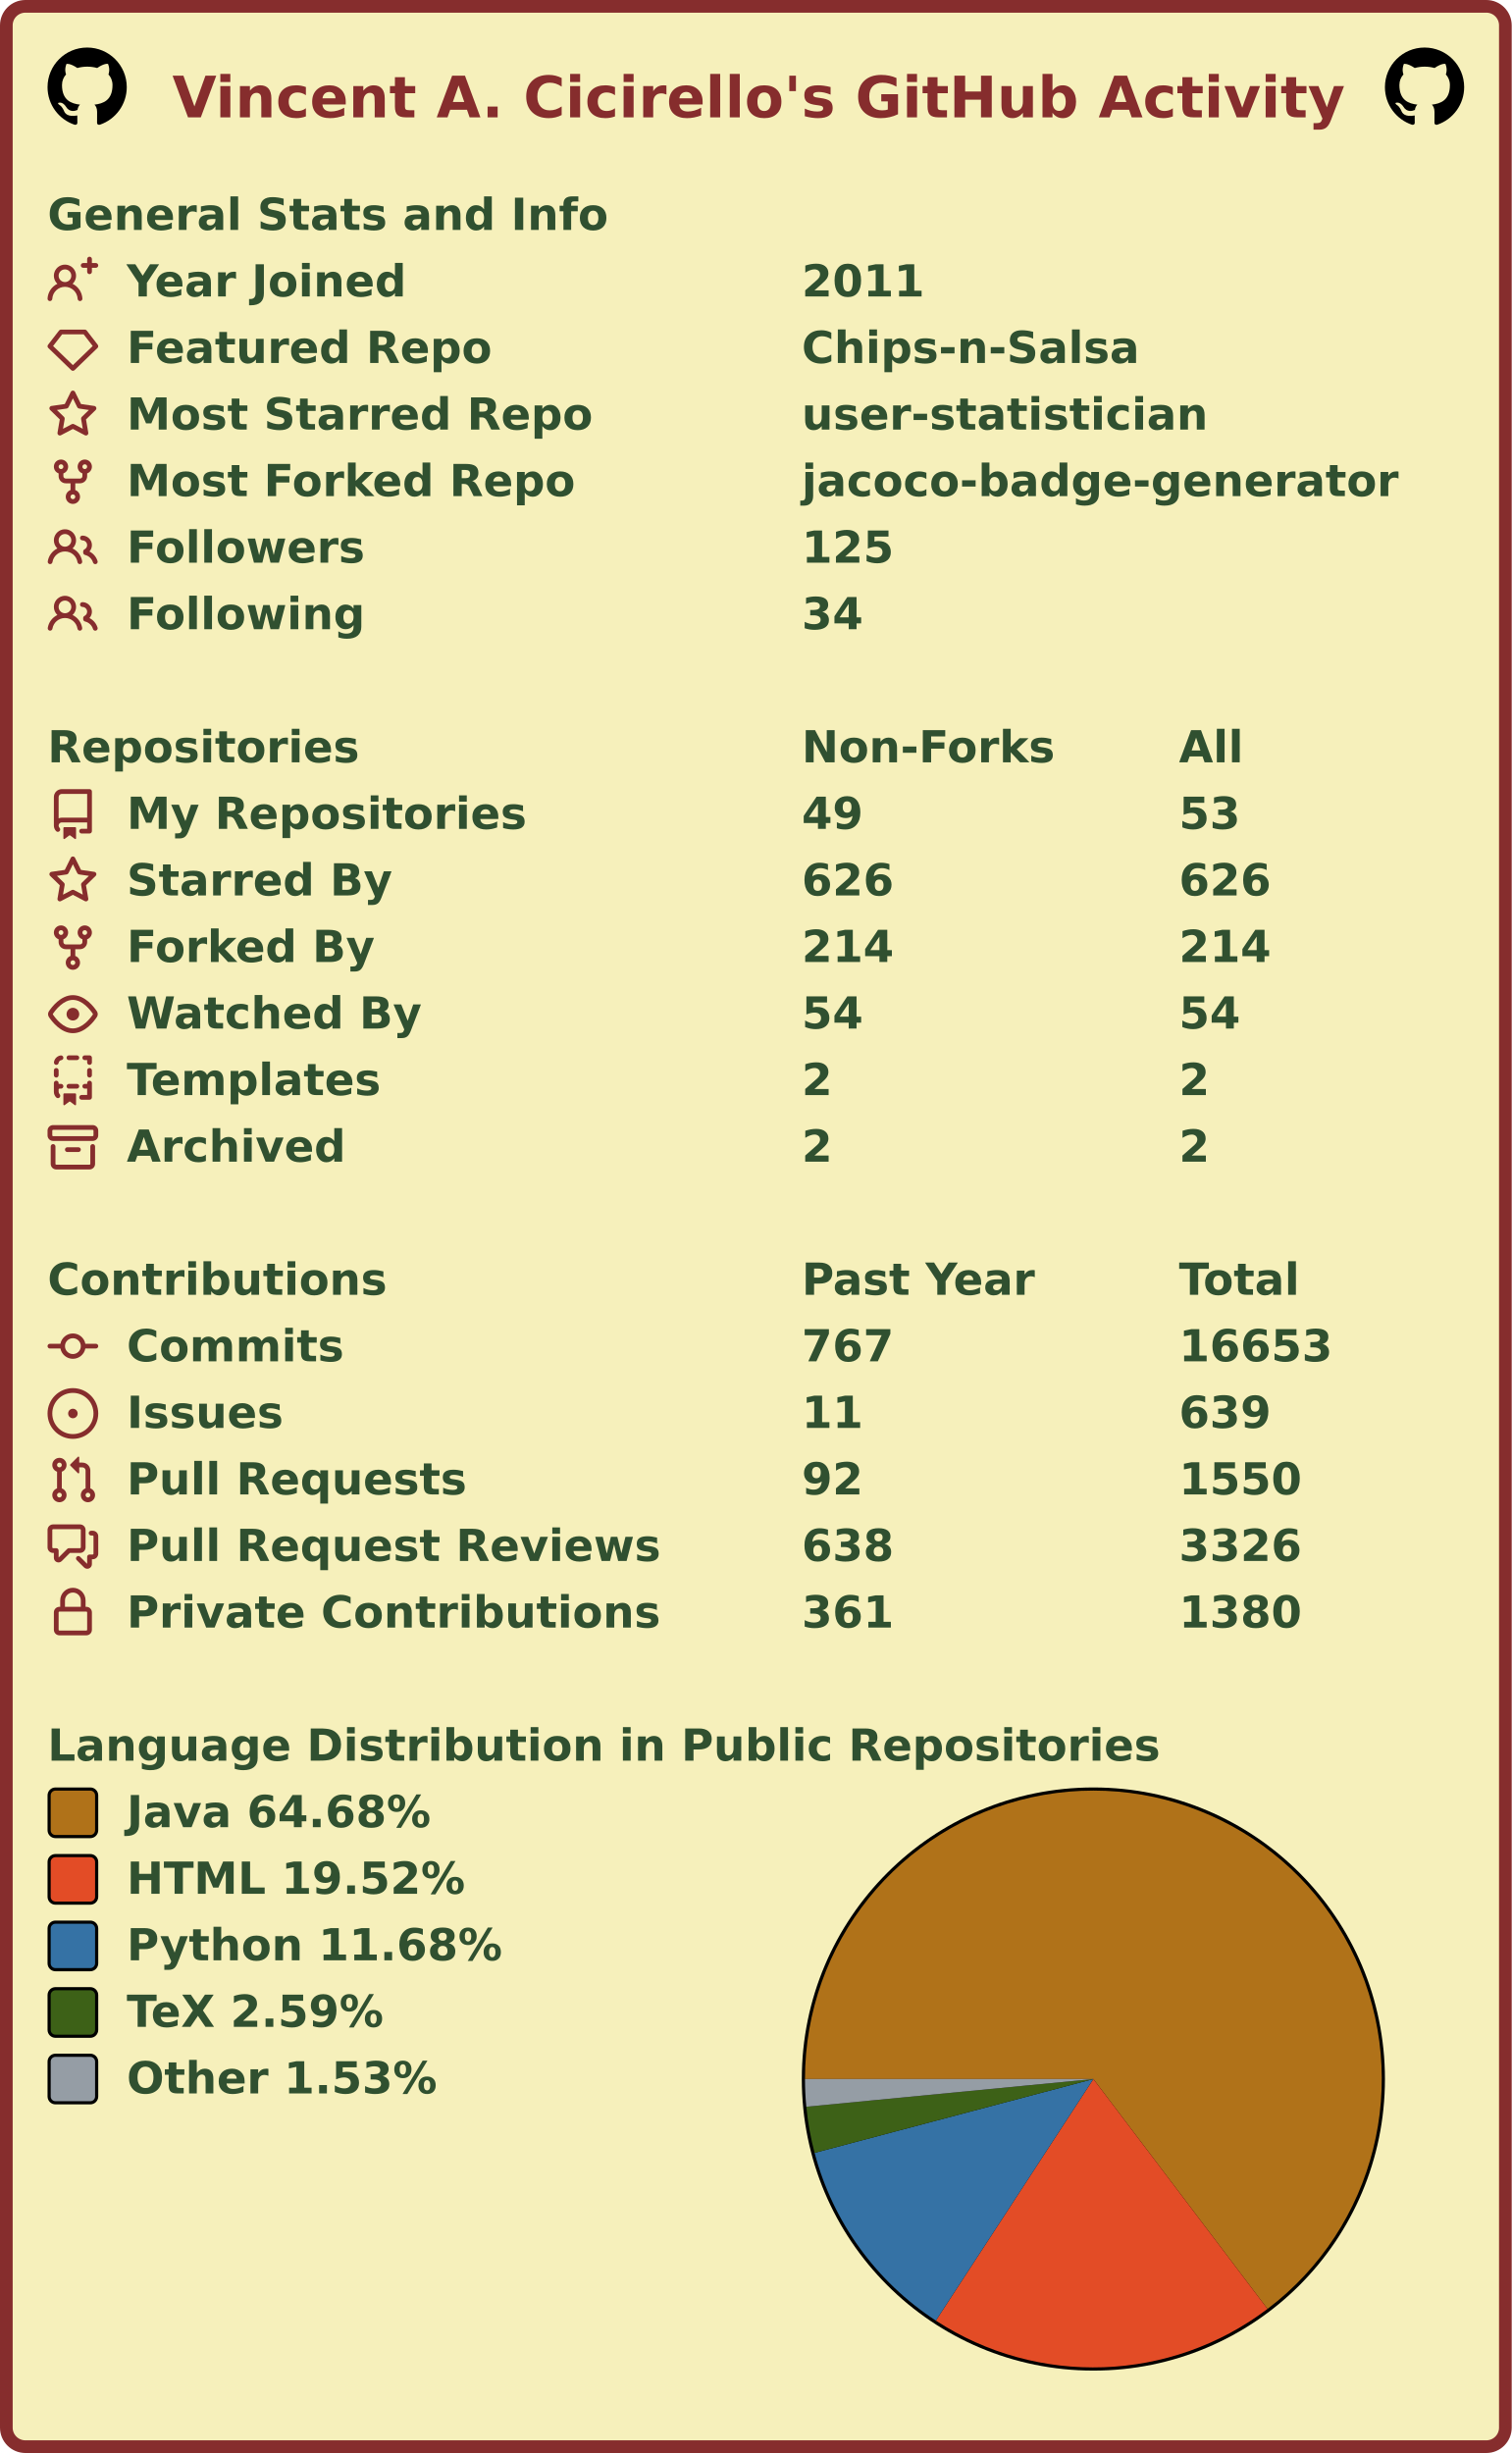
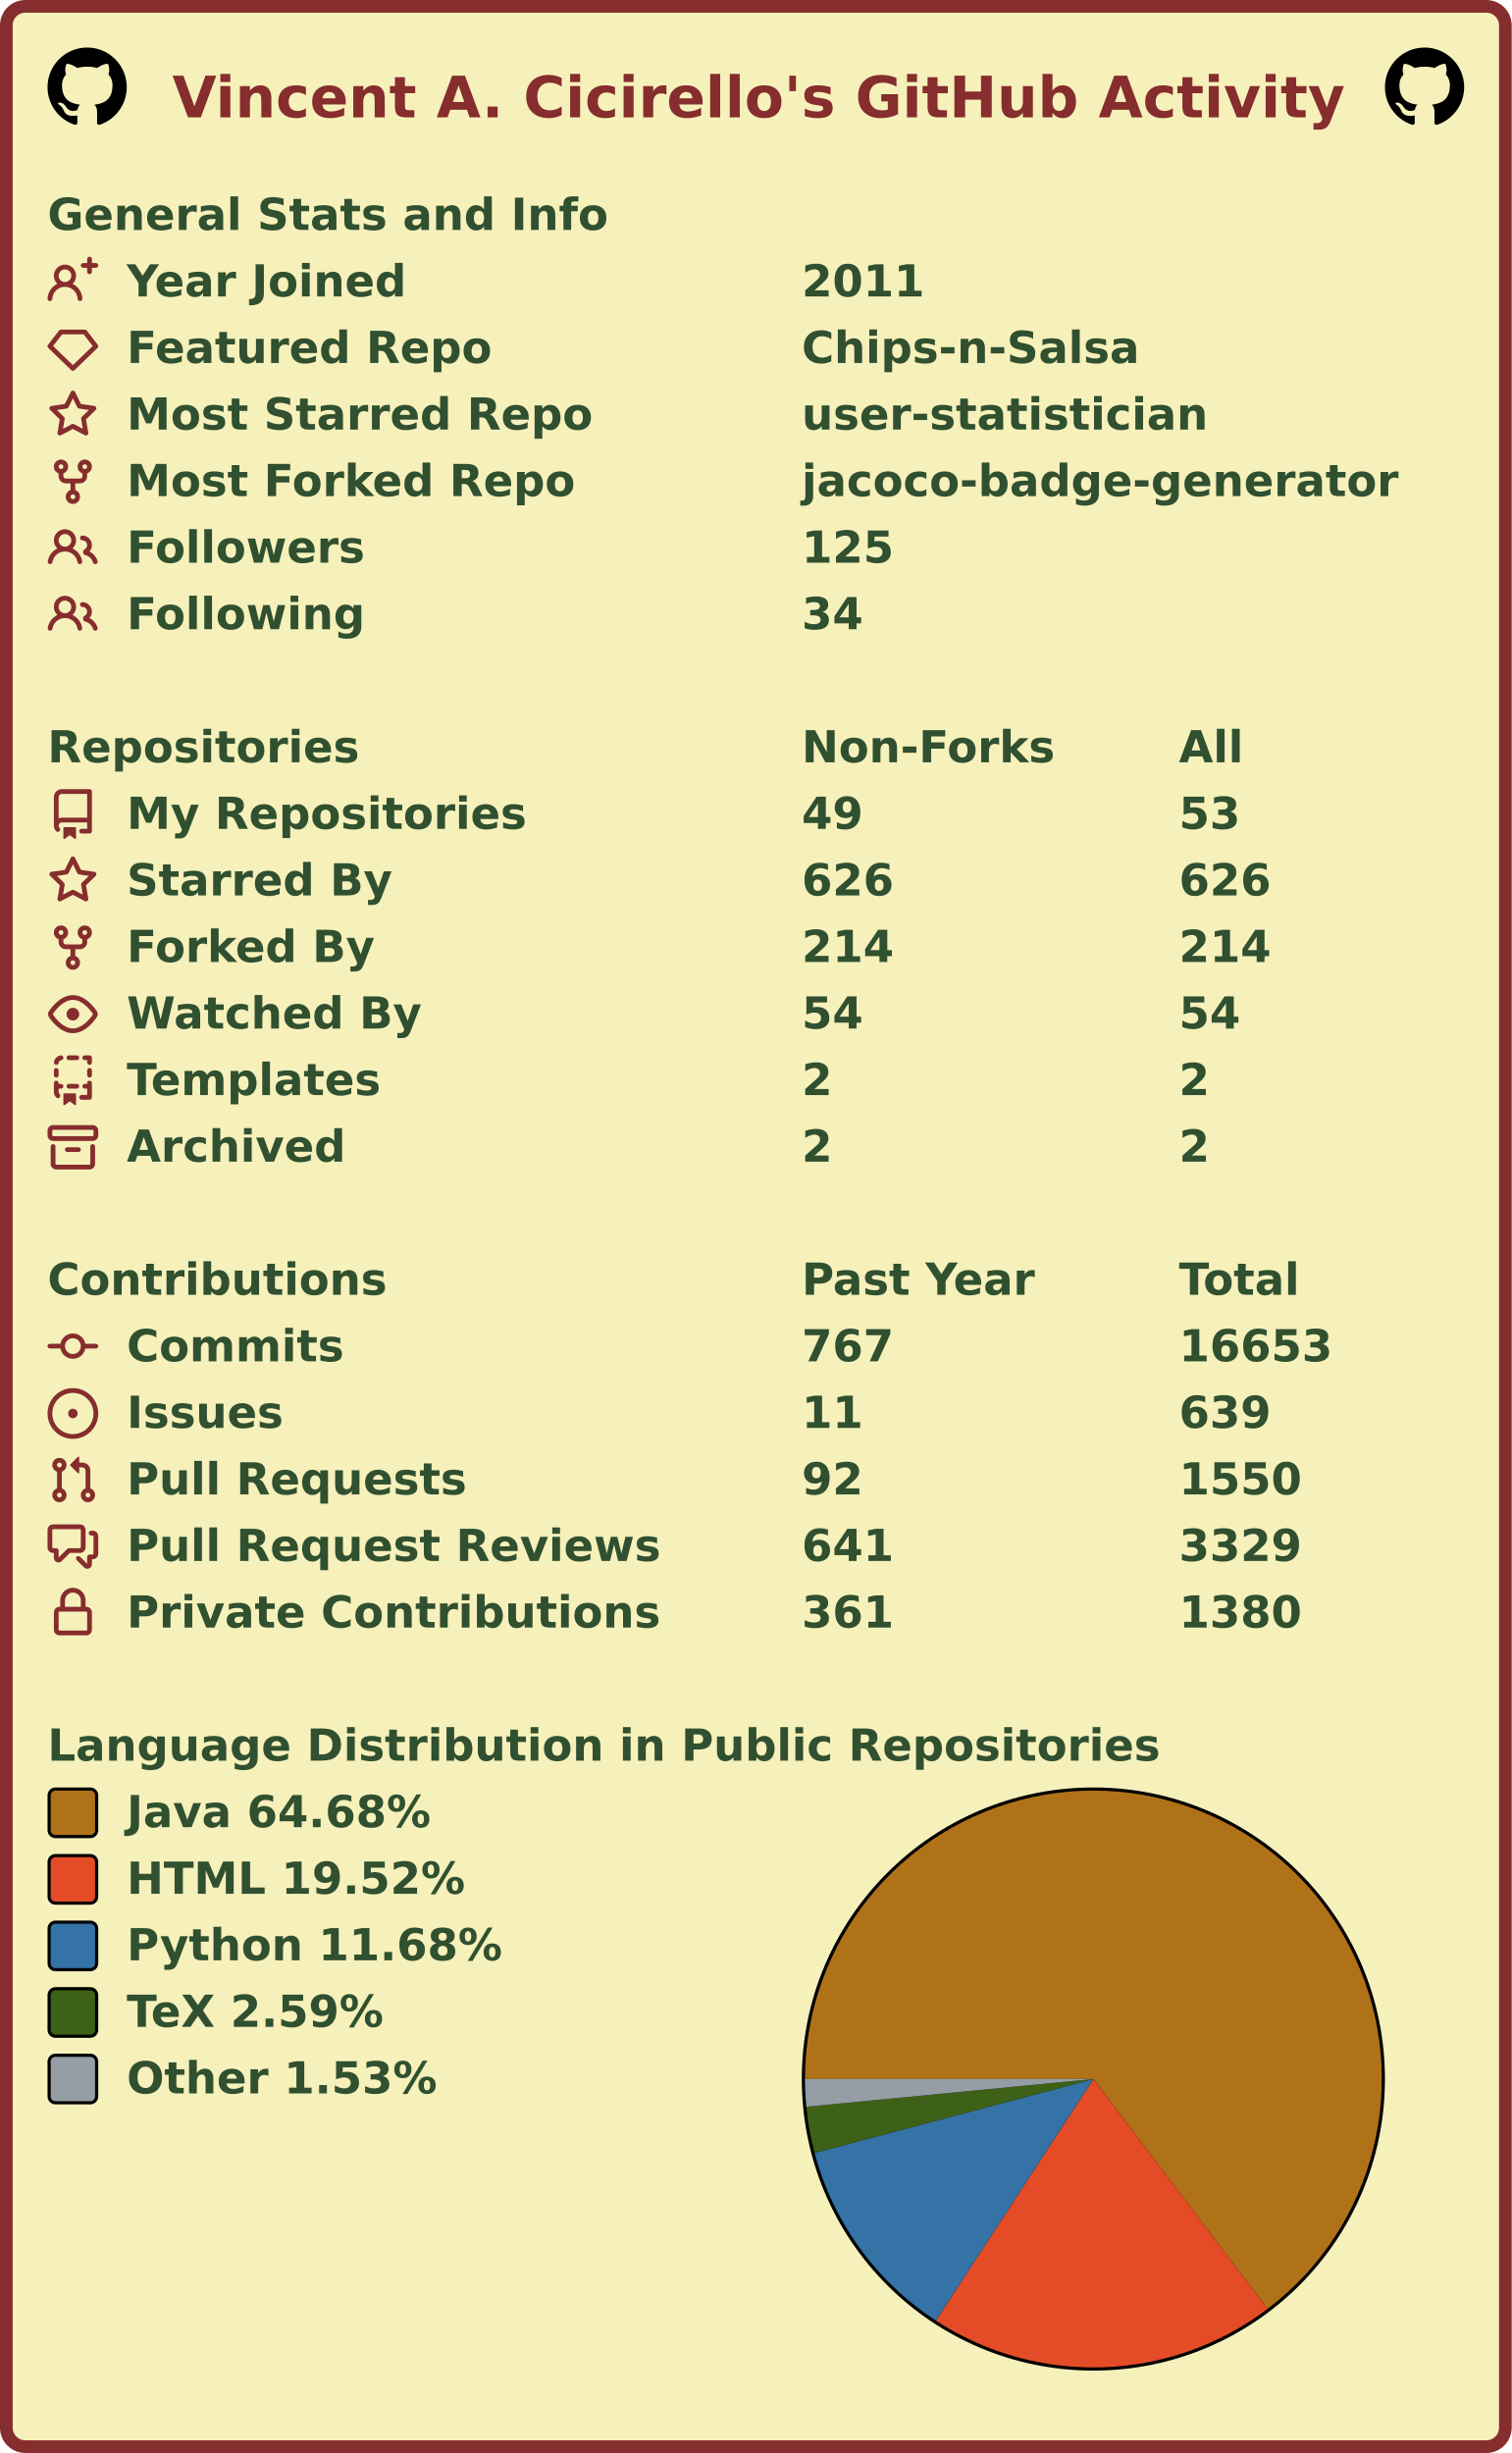
<svg xmlns="http://www.w3.org/2000/svg" width="477" height="774" viewBox="0 0 477 774" lang="en" xml:lang="en">
  <rect x="2" y="2" stroke-width="4" rx="6" width="473" height="770" stroke="#862d2d" fill="#f6f0bb" />
  <g font-weight="600" font-size="110pt" font-family="Verdana,Geneva,DejaVu Sans,sans-serif" text-rendering="geometricPrecision">
    <text x="442" y="301" lengthAdjust="spacingAndGlyphs" textLength="2985" transform="scale(0.123)" fill="#862d2d">Vincent A. Cicirello's GitHub Activity</text>
    <svg x="15" y="15" width="25" height="25" viewBox="0 0 16 16">
      <path fill="#000000" fill-rule="evenodd" d="M8 0C3.58 0 0 3.58 0 8c0 3.54 2.29 6.53 5.47 7.59.4.07.55-.17.55-.38 0-.19-.01-.82-.01-1.49-2.01.37-2.53-.49-2.69-.94-.09-.23-.48-.94-.82-1.13-.28-.15-.68-.52-.01-.53.63-.01 1.08.58 1.23.82.72 1.21 1.87.87 2.33.66.07-.52.28-.87.51-1.07-1.78-.2-3.64-.89-3.64-3.95 0-.87.31-1.59.82-2.15-.08-.2-.36-1.02.08-2.12 0 0 .67-.21 2.2.82.64-.18 1.32-.27 2-.27.68 0 1.36.09 2 .27 1.53-1.04 2.2-.82 2.2-.82.44 1.1.16 1.92.08 2.12.51.56.82 1.27.82 2.15 0 3.07-1.87 3.75-3.65 3.95.29.25.54.73.54 1.48 0 1.07-.01 1.93-.01 2.2 0 .21.15.46.55.38A8.013 8.013 0 0016 8c0-4.42-3.58-8-8-8z" />
    </svg>
    <svg x="437" y="15" width="25" height="25" viewBox="0 0 16 16">
      <path fill="#000000" fill-rule="evenodd" d="M8 0C3.58 0 0 3.58 0 8c0 3.54 2.29 6.53 5.47 7.59.4.07.55-.17.55-.38 0-.19-.01-.82-.01-1.49-2.01.37-2.53-.49-2.69-.94-.09-.23-.48-.94-.82-1.13-.28-.15-.68-.52-.01-.53.63-.01 1.08.58 1.23.82.72 1.21 1.87.87 2.33.66.07-.52.28-.87.51-1.07-1.78-.2-3.64-.89-3.64-3.95 0-.87.31-1.59.82-2.15-.08-.2-.36-1.02.08-2.12 0 0 .67-.21 2.2.82.64-.18 1.32-.27 2-.27.68 0 1.36.09 2 .27 1.53-1.04 2.2-.82 2.2-.82.44 1.1.16 1.92.08 2.12.51.56.82 1.27.82 2.15 0 3.07-1.87 3.75-3.65 3.95.29.25.54.73.54 1.48 0 1.07-.01 1.93-.01 2.2 0 .21.15.46.55.38A8.013 8.013 0 0016 8c0-4.42-3.58-8-8-8z" />
    </svg>
    <g transform="translate(0, 60)" fill="#305030">
      <g transform="translate(15, 0)">
        <g transform="scale(0.095)">
          <text x="0" y="132" textLength="1851" lengthAdjust="spacingAndGlyphs">General Stats and Info</text>
        </g>
      </g>
      <g transform="translate(15, 21)">
        <path fill="#862d2d" fill-rule="evenodd" d="M13.25 0a.75.75 0 01.75.75V2h1.25a.75.75 0 010 1.5H14v1.25a.75.75 0 01-1.5 0V3.5h-1.25a.75.75 0 010-1.5h1.25V.75a.75.75 0 01.75-.75zM5.5 4a2 2 0 100 4 2 2 0 000-4zm2.4 4.548a3.5 3.5 0 10-4.799 0 5.527 5.527 0 00-3.1 4.66.75.75 0 101.498.085A4.01 4.01 0 015.5 9.5a4.01 4.01 0 014.001 3.793.75.75 0 101.498-.086 5.527 5.527 0 00-3.1-4.659z" />
        <g transform="scale(0.095)">
          <text lengthAdjust="spacingAndGlyphs" textLength="932" x="263" y="132">Year Joined</text>
          <text lengthAdjust="spacingAndGlyphs" textLength="420" x="2505" y="132">2011</text>
        </g>
      </g>
      <g transform="translate(15, 42)">
        <path fill="#862d2d" fill-rule="evenodd" d="M3.637 2.291A.75.75 0 014.23 2h7.54a.75.75 0 01.593.291l3.48 4.5a.75.75 0 01-.072.999l-7.25 7a.75.75 0 01-1.042 0l-7.25-7a.75.75 0 01-.072-.999l3.48-4.5zM4.598 3.5L1.754 7.177 8 13.207l6.246-6.03L11.402 3.5H4.598z" />
        <g transform="scale(0.095)">
          <text lengthAdjust="spacingAndGlyphs" textLength="1215" x="263" y="132">Featured Repo</text>
          <text lengthAdjust="spacingAndGlyphs" textLength="1120" x="2505" y="132">Chips-n-Salsa</text>
        </g>
      </g>
      <g transform="translate(15, 63)">
        <path fill="#862d2d" fill-rule="evenodd" d="M8 .25a.75.75 0 01.673.418l1.882 3.815 4.21.612a.75.75 0 01.416 1.279l-3.046 2.97.719 4.192a.75.75 0 01-1.088.791L8 12.347l-3.766 1.98a.75.75 0 01-1.088-.79l.72-4.194L.818 6.374a.75.75 0 01.416-1.28l4.21-.611L7.327.668A.75.75 0 018 .25zm0 2.445L6.615 5.5a.75.75 0 01-.564.41l-3.097.45 2.24 2.184a.75.75 0 01.216.664l-.528 3.084 2.769-1.456a.75.75 0 01.698 0l2.77 1.456-.53-3.084a.75.75 0 01.216-.664l2.24-2.183-3.096-.45a.75.75 0 01-.564-.41L8 2.694v.001z" />
        <g transform="scale(0.095)">
          <text lengthAdjust="spacingAndGlyphs" textLength="1532" x="263" y="132">Most Starred Repo</text>
          <text lengthAdjust="spacingAndGlyphs" textLength="1320" x="2505" y="132">user-statistician</text>
        </g>
      </g>
      <g transform="translate(15, 84)">
        <path fill="#862d2d" fill-rule="evenodd" d="M5 3.25a.75.75 0 11-1.5 0 .75.75 0 011.5 0zm0 2.122a2.25 2.25 0 10-1.5 0v.878A2.25 2.25 0 005.75 8.5h1.5v2.128a2.251 2.251 0 101.5 0V8.5h1.5a2.25 2.25 0 002.25-2.25v-.878a2.25 2.25 0 10-1.5 0v.878a.75.75 0 01-.75.75h-4.5A.75.75 0 015 6.25v-.878zm3.75 7.378a.75.75 0 11-1.5 0 .75.75 0 011.5 0zm3-8.75a.75.75 0 100-1.5.75.75 0 000 1.5z" />
        <g transform="scale(0.095)">
          <text lengthAdjust="spacingAndGlyphs" textLength="1485" x="263" y="132">Most Forked Repo</text>
          <text lengthAdjust="spacingAndGlyphs" textLength="1986" x="2505" y="132">jacoco-badge-generator</text>
        </g>
      </g>
      <g transform="translate(15, 105)">
        <path fill="#862d2d" fill-rule="evenodd" d="M5.5 3.5a2 2 0 100 4 2 2 0 000-4zM2 5.5a3.5 3.5 0 115.898 2.549 5.507 5.507 0 013.034 4.084.75.75 0 11-1.482.235 4.001 4.001 0 00-7.9 0 .75.75 0 01-1.482-.236A5.507 5.507 0 013.102 8.05 3.49 3.49 0 012 5.5zM11 4a.75.75 0 100 1.5 1.5 1.5 0 01.666 2.844.75.75 0 00-.416.672v.352a.75.75 0 00.574.73c1.2.289 2.162 1.2 2.522 2.372a.75.75 0 101.434-.44 5.01 5.01 0 00-2.56-3.012A3 3 0 0011 4z" />
        <g transform="scale(0.095)">
          <text lengthAdjust="spacingAndGlyphs" textLength="778" x="263" y="132">Followers</text>
          <text lengthAdjust="spacingAndGlyphs" textLength="315" x="2505" y="132">125</text>
        </g>
      </g>
      <g transform="translate(15, 126)">
        <path fill="#862d2d" fill-rule="evenodd" d="M5.5 3.5a2 2 0 100 4 2 2 0 000-4zM2 5.5a3.5 3.5 0 115.898 2.549 5.507 5.507 0 013.034 4.084.75.75 0 11-1.482.235 4.001 4.001 0 00-7.9 0 .75.75 0 01-1.482-.236A5.507 5.507 0 013.102 8.05 3.49 3.49 0 012 5.5zM11 4a.75.75 0 100 1.5 1.5 1.5 0 01.666 2.844.75.75 0 00-.416.672v.352a.75.75 0 00.574.73c1.2.289 2.162 1.2 2.522 2.372a.75.75 0 101.434-.44 5.01 5.01 0 00-2.56-3.012A3 3 0 0011 4z" />
        <g transform="scale(0.095)">
          <text lengthAdjust="spacingAndGlyphs" textLength="780" x="263" y="132">Following</text>
          <text lengthAdjust="spacingAndGlyphs" textLength="210" x="2505" y="132">34</text>
        </g>
      </g>
    </g>
    <g transform="translate(0, 228)" fill="#305030">
      <g transform="translate(15, 0)">
        <g transform="scale(0.095)">
          <text x="0" y="132" textLength="1020" lengthAdjust="spacingAndGlyphs">Repositories</text>
          <text x="2505" y="132" textLength="832" lengthAdjust="spacingAndGlyphs">Non-Forks</text>
          <text x="3758" y="132" textLength="206" lengthAdjust="spacingAndGlyphs">All</text>
        </g>
      </g>
      <g transform="translate(15, 21)">
        <path fill="#862d2d" fill-rule="evenodd" d="M2 2.5A2.5 2.5 0 014.5 0h8.75a.75.75 0 01.75.75v12.5a.75.75 0 01-.75.75h-2.5a.75.75 0 110-1.5h1.75v-2h-8a1 1 0 00-.714 1.7.75.75 0 01-1.072 1.05A2.495 2.495 0 012 11.5v-9zm10.5-1V9h-8c-.356 0-.694.074-1 .208V2.5a1 1 0 011-1h8zM5 12.25v3.25a.25.25 0 00.4.2l1.45-1.087a.25.25 0 01.3 0L8.6 15.7a.25.25 0 00.4-.2v-3.25a.25.25 0 00-.25-.25h-3.5a.25.25 0 00-.25.25z" />
        <g transform="scale(0.095)">
          <text lengthAdjust="spacingAndGlyphs" textLength="1312" x="263" y="132">My Repositories</text>
          <text lengthAdjust="spacingAndGlyphs" textLength="210" x="2505" y="132">49</text>
          <text lengthAdjust="spacingAndGlyphs" textLength="210" x="3758" y="132">53</text>
        </g>
      </g>
      <g transform="translate(15, 42)">
        <path fill="#862d2d" fill-rule="evenodd" d="M8 .25a.75.75 0 01.673.418l1.882 3.815 4.21.612a.75.75 0 01.416 1.279l-3.046 2.97.719 4.192a.75.75 0 01-1.088.791L8 12.347l-3.766 1.98a.75.75 0 01-1.088-.79l.72-4.194L.818 6.374a.75.75 0 01.416-1.28l4.21-.611L7.327.668A.75.75 0 018 .25zm0 2.445L6.615 5.5a.75.75 0 01-.564.41l-3.097.45 2.24 2.184a.75.75 0 01.216.664l-.528 3.084 2.769-1.456a.75.75 0 01.698 0l2.77 1.456-.53-3.084a.75.75 0 01.216-.664l2.24-2.183-3.096-.45a.75.75 0 01-.564-.41L8 2.694v.001z" />
        <g transform="scale(0.095)">
          <text lengthAdjust="spacingAndGlyphs" textLength="874" x="263" y="132">Starred By</text>
          <text lengthAdjust="spacingAndGlyphs" textLength="315" x="2505" y="132">626</text>
          <text lengthAdjust="spacingAndGlyphs" textLength="315" x="3758" y="132">626</text>
        </g>
      </g>
      <g transform="translate(15, 63)">
        <path fill="#862d2d" fill-rule="evenodd" d="M5 3.25a.75.75 0 11-1.5 0 .75.75 0 011.5 0zm0 2.122a2.25 2.25 0 10-1.5 0v.878A2.25 2.25 0 005.75 8.5h1.5v2.128a2.251 2.251 0 101.5 0V8.5h1.5a2.25 2.25 0 002.25-2.25v-.878a2.25 2.25 0 10-1.5 0v.878a.75.75 0 01-.75.75h-4.5A.75.75 0 015 6.25v-.878zm3.75 7.378a.75.75 0 11-1.5 0 .75.75 0 011.5 0zm3-8.75a.75.75 0 100-1.5.75.75 0 000 1.5z" />
        <g transform="scale(0.095)">
          <text lengthAdjust="spacingAndGlyphs" textLength="828" x="263" y="132">Forked By</text>
          <text lengthAdjust="spacingAndGlyphs" textLength="315" x="2505" y="132">214</text>
          <text lengthAdjust="spacingAndGlyphs" textLength="315" x="3758" y="132">214</text>
        </g>
      </g>
      <g transform="translate(15, 84)">
        <path fill="#862d2d" fill-rule="evenodd" d="M1.679 7.932c.412-.621 1.242-1.75 2.366-2.717C5.175 4.242 6.527 3.5 8 3.5c1.473 0 2.824.742 3.955 1.715 1.124.967 1.954 2.096 2.366 2.717a.119.119 0 010 .136c-.412.621-1.242 1.75-2.366 2.717C10.825 11.758 9.473 12.5 8 12.5c-1.473 0-2.824-.742-3.955-1.715C2.92 9.818 2.09 8.69 1.679 8.068a.119.119 0 010-.136zM8 2c-1.981 0-3.67.992-4.933 2.078C1.797 5.169.88 6.423.43 7.1a1.619 1.619 0 000 1.798c.45.678 1.367 1.932 2.637 3.024C4.329 13.008 6.019 14 8 14c1.981 0 3.67-.992 4.933-2.078 1.27-1.091 2.187-2.345 2.637-3.023a1.619 1.619 0 000-1.798c-.45-.678-1.367-1.932-2.637-3.023C11.671 2.992 9.981 2 8 2zm0 8a2 2 0 100-4 2 2 0 000 4z" />
        <g transform="scale(0.095)">
          <text lengthAdjust="spacingAndGlyphs" textLength="993" x="263" y="132">Watched By</text>
          <text lengthAdjust="spacingAndGlyphs" textLength="210" x="2505" y="132">54</text>
          <text lengthAdjust="spacingAndGlyphs" textLength="210" x="3758" y="132">54</text>
        </g>
      </g>
      <g transform="translate(15, 105)">
        <path fill="#862d2d" fill-rule="evenodd" d="M6 .75A.75.75 0 016.75 0h2.5a.75.75 0 010 1.5h-2.5A.75.75 0 016 .75zm5 0a.75.75 0 01.75-.75h1.5a.75.75 0 01.75.75v1.5a.75.75 0 01-1.5 0V1.5h-.75A.75.75 0 0111 .75zM4.992.662a.75.75 0 01-.636.848c-.436.063-.783.41-.846.846a.75.75 0 01-1.485-.212A2.501 2.501 0 014.144.025a.75.75 0 01.848.637zM2.75 4a.75.75 0 01.75.75v1.5a.75.75 0 01-1.5 0v-1.5A.75.75 0 012.75 4zm10.5 0a.75.75 0 01.75.75v1.5a.75.75 0 01-1.5 0v-1.5a.75.75 0 01.75-.75zM2.75 8a.75.75 0 01.75.75v.268A1.72 1.72 0 013.75 9h.5a.75.75 0 010 1.5h-.5a.25.25 0 00-.25.25v.75c0 .28.114.532.3.714a.75.75 0 01-1.05 1.072A2.495 2.495 0 012 11.5V8.75A.75.75 0 012.75 8zm10.5 0a.75.75 0 01.75.75v4.5a.75.75 0 01-.75.75h-2.5a.75.75 0 010-1.5h1.75v-2h-.75a.75.75 0 010-1.5h.75v-.25a.75.75 0 01.75-.75zM6 9.75A.75.75 0 016.75 9h2.5a.75.75 0 010 1.5h-2.5A.75.75 0 016 9.75zm-1 2.5v3.25a.25.25 0 00.4.2l1.45-1.087a.25.25 0 01.3 0L8.6 15.7a.25.25 0 00.4-.2v-3.25a.25.25 0 00-.25-.25h-3.5a.25.25 0 00-.25.25z" />
        <g transform="scale(0.095)">
          <text lengthAdjust="spacingAndGlyphs" textLength="868" x="263" y="132">Templates</text>
          <text lengthAdjust="spacingAndGlyphs" textLength="105" x="2505" y="132">2</text>
          <text lengthAdjust="spacingAndGlyphs" textLength="105" x="3758" y="132">2</text>
        </g>
      </g>
      <g transform="translate(15, 126)">
        <path fill="#862d2d" fill-rule="evenodd" d="M1.75 2.5a.25.25 0 00-.25.25v1.5c0 .138.112.25.25.25h12.5a.25.25 0 00.25-.25v-1.5a.25.25 0 00-.25-.25H1.75zM0 2.75C0 1.784.784 1 1.75 1h12.5c.966 0 1.75.784 1.75 1.75v1.5A1.75 1.75 0 0114.25 6H1.75A1.75 1.75 0 010 4.25v-1.5zM1.75 7a.75.75 0 01.75.75v5.5c0 .138.112.25.25.25h10.5a.25.25 0 00.25-.25v-5.5a.75.75 0 111.5 0v5.5A1.75 1.75 0 0113.25 15H2.75A1.75 1.75 0 011 13.25v-5.5A.75.75 0 011.75 7zm4.5 1a.75.75 0 000 1.5h3.5a.75.75 0 100-1.5h-3.5z" />
        <g transform="scale(0.095)">
          <text lengthAdjust="spacingAndGlyphs" textLength="726" x="263" y="132">Archived</text>
          <text lengthAdjust="spacingAndGlyphs" textLength="105" x="2505" y="132">2</text>
          <text lengthAdjust="spacingAndGlyphs" textLength="105" x="3758" y="132">2</text>
        </g>
      </g>
    </g>
    <g transform="translate(0, 396)" fill="#305030">
      <g transform="translate(15, 0)">
        <g transform="scale(0.095)">
          <text x="0" y="132" textLength="1112" lengthAdjust="spacingAndGlyphs">Contributions</text>
          <text x="2505" y="132" textLength="774" lengthAdjust="spacingAndGlyphs">Past Year</text>
          <text x="3758" y="132" textLength="414" lengthAdjust="spacingAndGlyphs">Total</text>
        </g>
      </g>
      <g transform="translate(15, 21)">
        <path fill="#862d2d" fill-rule="evenodd" d="M10.5 7.75a2.5 2.5 0 11-5 0 2.5 2.5 0 015 0zm1.43.75a4.002 4.002 0 01-7.86 0H.75a.75.75 0 110-1.5h3.32a4.001 4.001 0 017.86 0h3.32a.75.75 0 110 1.5h-3.32z" />
        <g transform="scale(0.095)">
          <text lengthAdjust="spacingAndGlyphs" textLength="734" x="263" y="132">Commits</text>
          <text lengthAdjust="spacingAndGlyphs" textLength="315" x="2505" y="132">767</text>
          <text lengthAdjust="spacingAndGlyphs" textLength="525" x="3758" y="132">16653</text>
        </g>
      </g>
      <g transform="translate(15, 42)">
        <path fill="#862d2d" d="M8 9.5a1.5 1.5 0 100-3 1.5 1.5 0 000 3z" />
        <path fill="#862d2d" fill-rule="evenodd" d="M8 0a8 8 0 100 16A8 8 0 008 0zM1.5 8a6.5 6.5 0 1113 0 6.5 6.5 0 01-13 0z" />
        <g transform="scale(0.095)">
          <text lengthAdjust="spacingAndGlyphs" textLength="512" x="263" y="132">Issues</text>
          <text lengthAdjust="spacingAndGlyphs" textLength="210" x="2505" y="132">11</text>
          <text lengthAdjust="spacingAndGlyphs" textLength="315" x="3758" y="132">639</text>
        </g>
      </g>
      <g transform="translate(15, 63)">
        <path fill="#862d2d" fill-rule="evenodd" d="M7.177 3.073L9.573.677A.25.25 0 0110 .854v4.792a.25.25 0 01-.427.177L7.177 3.427a.25.25 0 010-.354zM3.75 2.5a.75.75 0 100 1.5.75.75 0 000-1.5zm-2.25.75a2.25 2.25 0 113 2.122v5.256a2.251 2.251 0 11-1.5 0V5.372A2.25 2.25 0 011.5 3.25zM11 2.5h-1V4h1a1 1 0 011 1v5.628a2.251 2.251 0 101.5 0V5A2.5 2.5 0 0011 2.5zm1 10.25a.75.75 0 111.5 0 .75.75 0 01-1.5 0zM3.75 12a.75.75 0 100 1.5.75.75 0 000-1.5z" />
        <g transform="scale(0.095)">
          <text lengthAdjust="spacingAndGlyphs" textLength="1113" x="263" y="132">Pull Requests</text>
          <text lengthAdjust="spacingAndGlyphs" textLength="210" x="2505" y="132">92</text>
          <text lengthAdjust="spacingAndGlyphs" textLength="420" x="3758" y="132">1550</text>
        </g>
      </g>
      <g transform="translate(15, 84)">
        <path fill="#862d2d" fill-rule="evenodd" d="M1.5 2.75a.25.25 0 01.25-.25h8.5a.25.25 0 01.25.25v5.5a.25.25 0 01-.25.25h-3.5a.75.75 0 00-.53.22L3.5 11.44V9.25a.75.75 0 00-.75-.75h-1a.25.25 0 01-.25-.25v-5.5zM1.75 1A1.75 1.75 0 000 2.75v5.5C0 9.216.784 10 1.75 10H2v1.543a1.457 1.457 0 002.487 1.03L7.061 10h3.189A1.75 1.75 0 0012 8.25v-5.5A1.75 1.75 0 0010.25 1h-8.5zM14.5 4.75a.25.25 0 00-.25-.25h-.5a.75.75 0 110-1.5h.5c.966 0 1.75.784 1.75 1.75v5.5A1.75 1.75 0 0114.25 12H14v1.543a1.457 1.457 0 01-2.487 1.03L9.22 12.28a.75.75 0 111.06-1.06l2.22 2.22v-2.19a.75.75 0 01.75-.75h1a.25.25 0 00.25-.25v-5.5z" />
        <g transform="scale(0.095)">
          <text lengthAdjust="spacingAndGlyphs" textLength="1762" x="263" y="132">Pull Request Reviews</text>
-           <text lengthAdjust="spacingAndGlyphs" textLength="315" x="2505" y="132">638</text>
-           <text lengthAdjust="spacingAndGlyphs" textLength="420" x="3758" y="132">3326</text>
+           <text lengthAdjust="spacingAndGlyphs" textLength="315" x="2505" y="132">641</text>
+           <text lengthAdjust="spacingAndGlyphs" textLength="420" x="3758" y="132">3329</text>
        </g>
      </g>
      <g transform="translate(15, 105)">
        <path fill="#862d2d" fill-rule="evenodd" d="M4 4v2h-.25A1.75 1.75 0 002 7.75v5.5c0 .966.784 1.75 1.75 1.75h8.5A1.75 1.75 0 0014 13.25v-5.5A1.75 1.75 0 0012.25 6H12V4a4 4 0 10-8 0zm6.5 2V4a2.5 2.5 0 00-5 0v2h5zM12 7.5h.25a.25.25 0 01.25.25v5.5a.25.25 0 01-.25.25h-8.5a.25.25 0 01-.25-.25v-5.5a.25.25 0 01.25-.25H12z" />
        <g transform="scale(0.095)">
          <text lengthAdjust="spacingAndGlyphs" textLength="1742" x="263" y="132">Private Contributions</text>
          <text lengthAdjust="spacingAndGlyphs" textLength="315" x="2505" y="132">361</text>
          <text lengthAdjust="spacingAndGlyphs" textLength="420" x="3758" y="132">1380</text>
        </g>
      </g>
    </g>
    <g transform="translate(0, 543)" fill="#305030">
      <g transform="translate(15, 0)">
        <g transform="scale(0.095)">
          <text x="0" y="132" textLength="3652" lengthAdjust="spacingAndGlyphs">Language Distribution in Public Repositories</text>
        </g>
      </g>
      <g transform="translate(253, 21)">
        <circle cx="92" cy="92" r="92" fill="#000000" />
      </g>
      <g transform="translate(254, 22)">
        <g>
          <path fill-rule="evenodd" fill="#b07219" d="M 0.0,91 A 91 91 0 1 1 145.951 163.535 L 91,91 Z" />
          <path fill-rule="evenodd" fill="#e34c26" d="M 145.951,163.535 A 91 91 0 0 1 41.294 167.226 L 91,91 Z" />
          <path fill-rule="evenodd" fill="#3572A5" d="M 41.294,167.226 A 91 91 0 0 1 3.033 114.297 L 91,91 Z" />
          <path fill-rule="evenodd" fill="#3D6117" d="M 3.033,114.297 A 91 91 0 0 1 0.421 99.741 L 91,91 Z" />
          <path fill-rule="evenodd" fill="#959da5" d="M 0.421,99.741 A 91 91 0 0 1 0.0 91 L 91,91 Z" />
          <animateTransform attributeName="transform" attributeType="XML" type="rotate" from="0 91 91" to="360 91 91" dur="10s" repeatCount="indefinite" />
        </g>
      </g>
      <g transform="translate(15, 21)">
        <rect x="0.5" y="0.5" rx="2" width="15" height="15" fill="#b07219" stroke-width="1" stroke="#000000" />
        <text transform="scale(0.095)" x="263" y="132" textLength="1038" lengthAdjust="spacingAndGlyphs">Java 64.68%</text>
      </g>
      <g transform="translate(15, 42)">
        <rect x="0.5" y="0.5" rx="2" width="15" height="15" fill="#e34c26" stroke-width="1" stroke="#000000" />
        <text transform="scale(0.095)" x="263" y="132" textLength="1142" lengthAdjust="spacingAndGlyphs">HTML 19.52%</text>
      </g>
      <g transform="translate(15, 63)">
        <rect x="0.5" y="0.5" rx="2" width="15" height="15" fill="#3572A5" stroke-width="1" stroke="#000000" />
        <text transform="scale(0.095)" x="263" y="132" textLength="1254" lengthAdjust="spacingAndGlyphs">Python 11.68%</text>
      </g>
      <g transform="translate(15, 84)">
        <rect x="0.5" y="0.5" rx="2" width="15" height="15" fill="#3D6117" stroke-width="1" stroke="#000000" />
        <text transform="scale(0.095)" x="263" y="132" textLength="894" lengthAdjust="spacingAndGlyphs">TeX 2.59%</text>
      </g>
      <g transform="translate(15, 105)">
        <rect x="0.5" y="0.5" rx="2" width="15" height="15" fill="#959da5" stroke-width="1" stroke="#000000" />
        <text transform="scale(0.095)" x="263" y="132" textLength="1047" lengthAdjust="spacingAndGlyphs">Other 1.53%</text>
      </g>
    </g>
  </g>
</svg>
